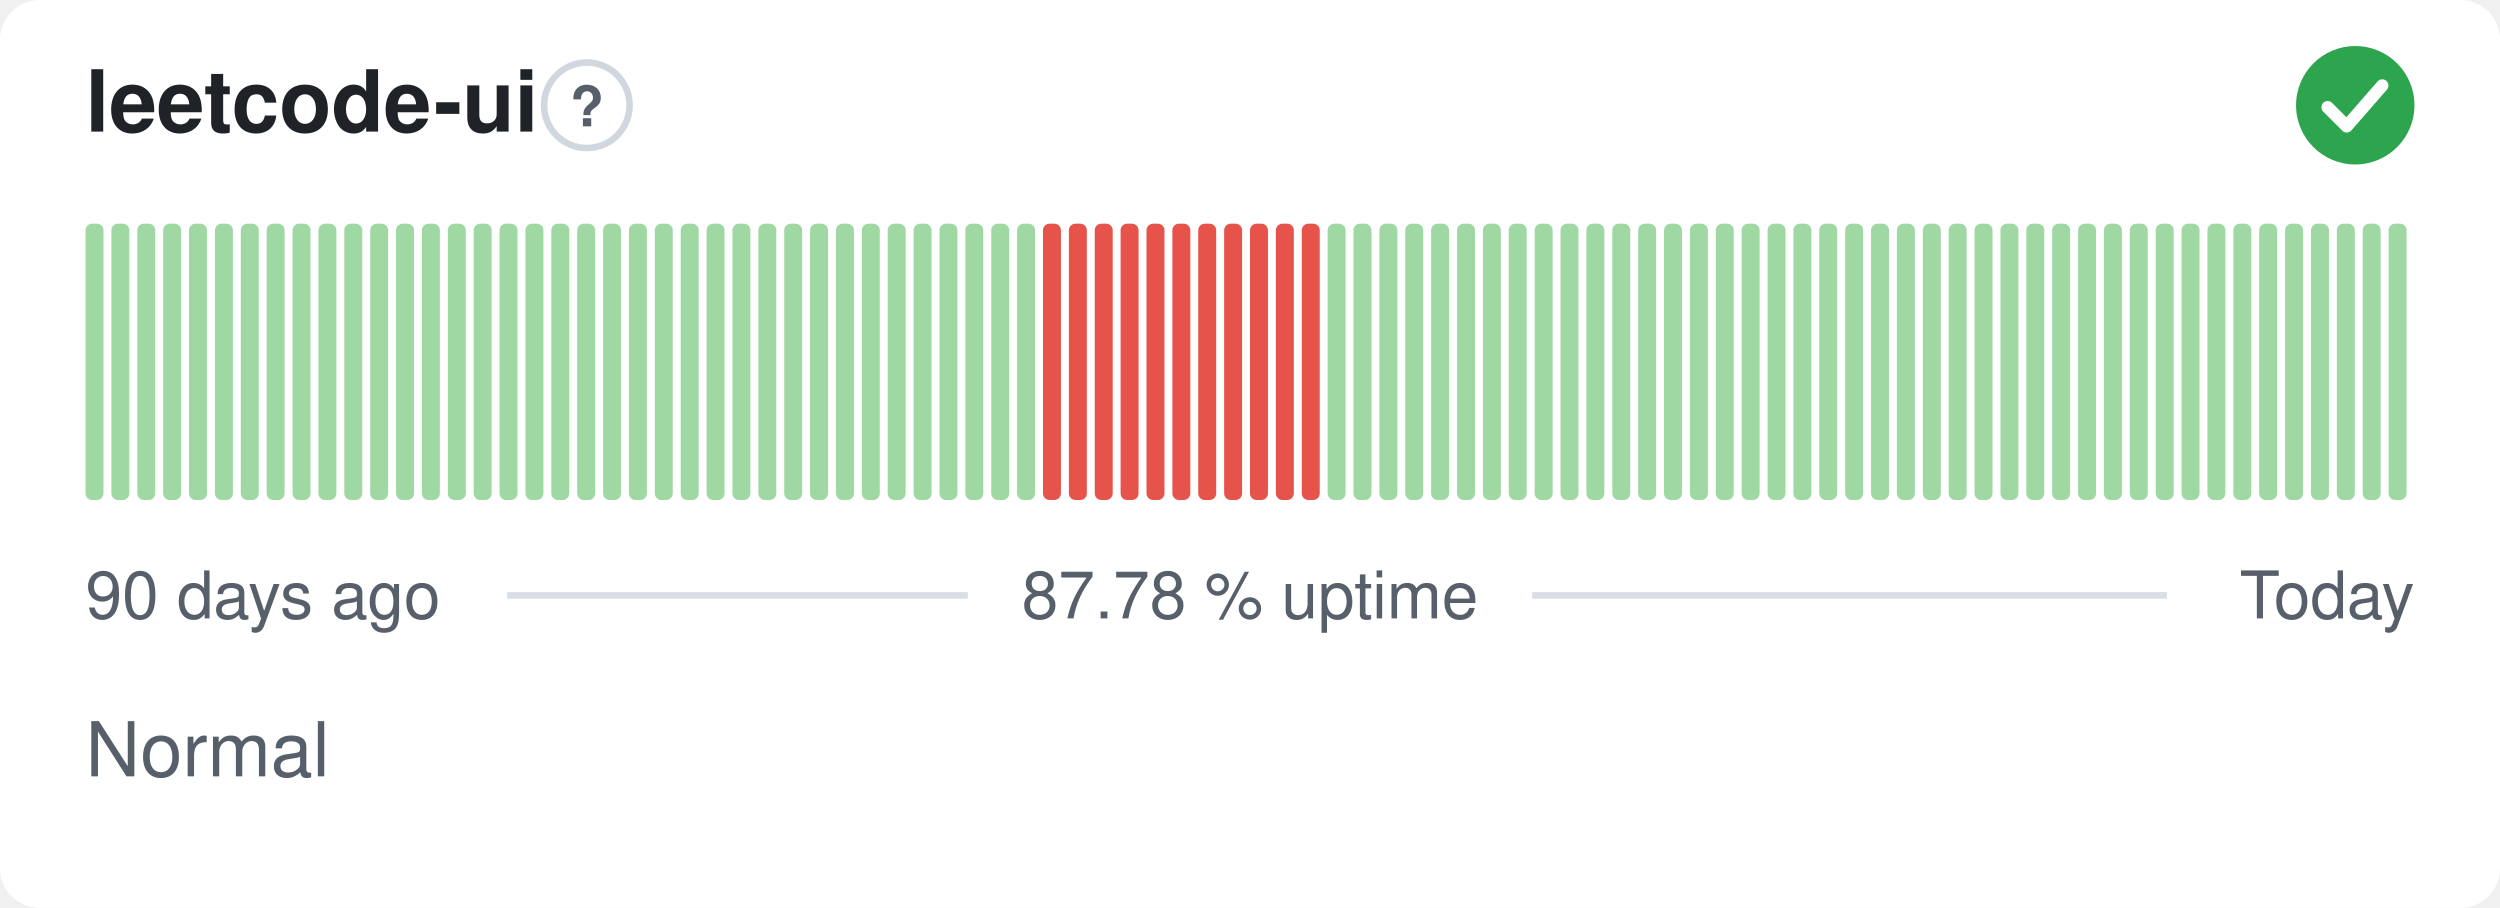
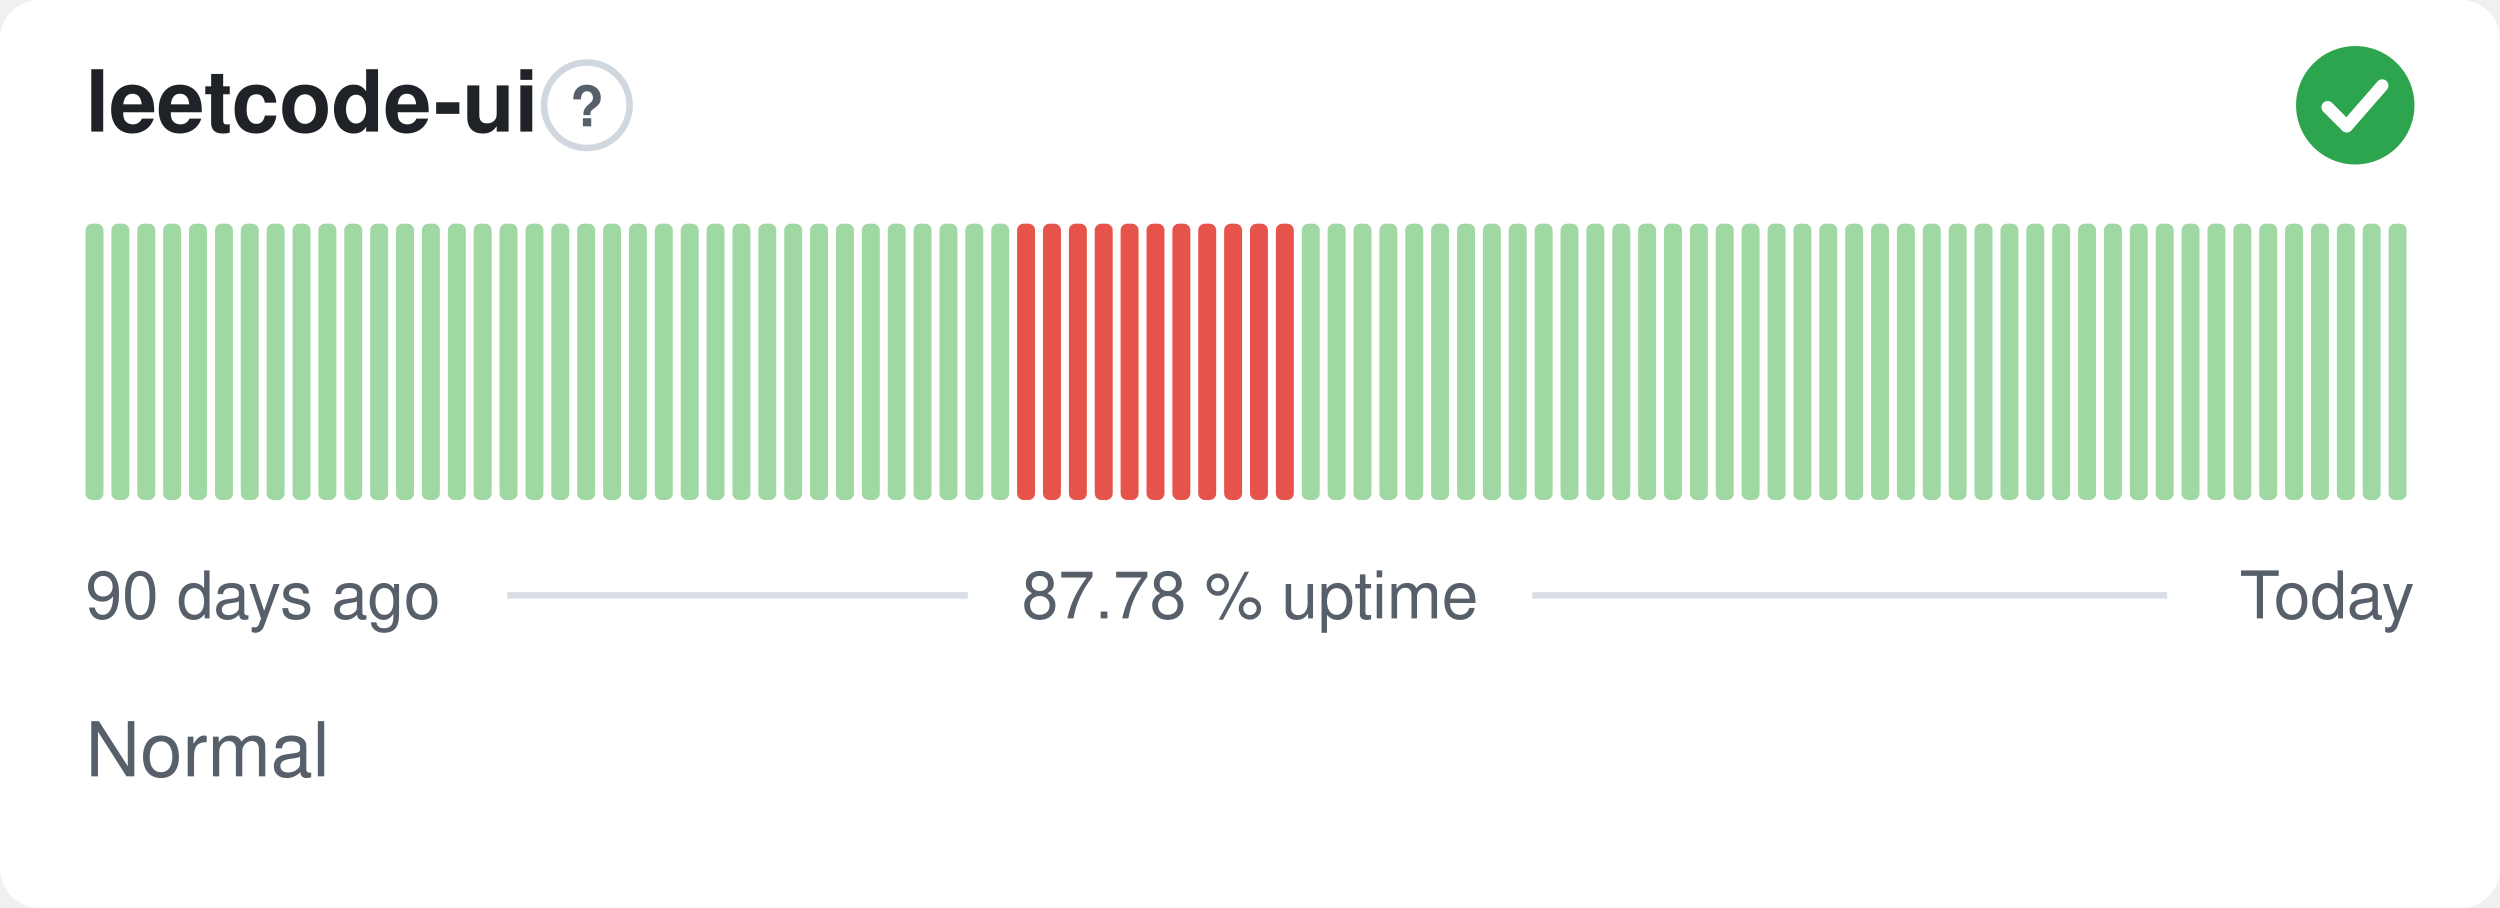
<svg xmlns="http://www.w3.org/2000/svg" width="380" height="138" viewBox="0 0 380 138" role="img" aria-label="leetcode-ui: Normal, 87.78 % uptime over the last 90 days" font-family="-apple-system,BlinkMacSystemFont,'Segoe UI',Helvetica,Arial,sans-serif">
  <style>
    @media (prefers-color-scheme: dark) {
      .bg { fill: #0d1117 }
      .title { fill: #e6edf3 }
      .muted { fill: #8b949e }
      .hint { stroke: #30363d }
      .rule { stroke: #30363d }
      .nodata { fill: #21262d }
    }
  </style>
  <rect class="bg" width="380" height="138" rx="6" fill="#ffffff" />
  <text class="title" x="13" y="20" font-size="13" font-weight="600" fill="#1f2328">leetcode-ui</text>
  <circle class="hint" cx="89.2" cy="16" r="6.5" fill="none" stroke="#d0d7de" stroke-width="1" />
  <text class="muted" x="89.2" y="19.2" text-anchor="middle" font-size="8.5" font-weight="700" fill="#57606a">?</text>
  <circle cx="358" cy="16" r="9" fill="#2da44e" />
  <path d="M353.80 16.30l2.90 2.90 5.40 -6.20" fill="none" stroke="#fff" stroke-width="1.89" stroke-linecap="round" stroke-linejoin="round" />
  <rect x="13.00" y="34.00" width="2.73" height="42.00" rx="1" fill="#9fd8a3" />
  <rect x="16.93" y="34.00" width="2.73" height="42.00" rx="1" fill="#9fd8a3" />
  <rect x="20.87" y="34.00" width="2.73" height="42.00" rx="1" fill="#9fd8a3" />
  <rect x="24.80" y="34.00" width="2.73" height="42.00" rx="1" fill="#9fd8a3" />
  <rect x="28.73" y="34.00" width="2.73" height="42.00" rx="1" fill="#9fd8a3" />
  <rect x="32.67" y="34.00" width="2.73" height="42.00" rx="1" fill="#9fd8a3" />
  <rect x="36.60" y="34.00" width="2.73" height="42.00" rx="1" fill="#9fd8a3" />
  <rect x="40.53" y="34.00" width="2.73" height="42.00" rx="1" fill="#9fd8a3" />
  <rect x="44.47" y="34.00" width="2.73" height="42.00" rx="1" fill="#9fd8a3" />
  <rect x="48.40" y="34.00" width="2.73" height="42.00" rx="1" fill="#9fd8a3" />
  <rect x="52.33" y="34.00" width="2.73" height="42.00" rx="1" fill="#9fd8a3" />
  <rect x="56.27" y="34.00" width="2.73" height="42.00" rx="1" fill="#9fd8a3" />
  <rect x="60.20" y="34.00" width="2.73" height="42.00" rx="1" fill="#9fd8a3" />
  <rect x="64.13" y="34.00" width="2.73" height="42.00" rx="1" fill="#9fd8a3" />
  <rect x="68.07" y="34.00" width="2.73" height="42.00" rx="1" fill="#9fd8a3" />
  <rect x="72.00" y="34.00" width="2.73" height="42.00" rx="1" fill="#9fd8a3" />
  <rect x="75.93" y="34.00" width="2.73" height="42.00" rx="1" fill="#9fd8a3" />
  <rect x="79.87" y="34.00" width="2.73" height="42.00" rx="1" fill="#9fd8a3" />
  <rect x="83.80" y="34.00" width="2.73" height="42.00" rx="1" fill="#9fd8a3" />
  <rect x="87.73" y="34.00" width="2.73" height="42.00" rx="1" fill="#9fd8a3" />
  <rect x="91.67" y="34.00" width="2.73" height="42.00" rx="1" fill="#9fd8a3" />
  <rect x="95.60" y="34.00" width="2.73" height="42.00" rx="1" fill="#9fd8a3" />
  <rect x="99.53" y="34.00" width="2.73" height="42.00" rx="1" fill="#9fd8a3" />
  <rect x="103.47" y="34.00" width="2.73" height="42.00" rx="1" fill="#9fd8a3" />
  <rect x="107.40" y="34.00" width="2.73" height="42.00" rx="1" fill="#9fd8a3" />
  <rect x="111.33" y="34.00" width="2.73" height="42.00" rx="1" fill="#9fd8a3" />
  <rect x="115.27" y="34.00" width="2.73" height="42.00" rx="1" fill="#9fd8a3" />
  <rect x="119.20" y="34.00" width="2.73" height="42.00" rx="1" fill="#9fd8a3" />
  <rect x="123.13" y="34.00" width="2.73" height="42.00" rx="1" fill="#9fd8a3" />
  <rect x="127.07" y="34.00" width="2.73" height="42.00" rx="1" fill="#9fd8a3" />
  <rect x="131.00" y="34.00" width="2.73" height="42.00" rx="1" fill="#9fd8a3" />
  <rect x="134.93" y="34.00" width="2.73" height="42.00" rx="1" fill="#9fd8a3" />
  <rect x="138.87" y="34.00" width="2.73" height="42.00" rx="1" fill="#9fd8a3" />
  <rect x="142.80" y="34.00" width="2.73" height="42.00" rx="1" fill="#9fd8a3" />
  <rect x="146.73" y="34.00" width="2.73" height="42.00" rx="1" fill="#9fd8a3" />
  <rect x="150.67" y="34.00" width="2.73" height="42.00" rx="1" fill="#9fd8a3" />
-   <rect x="154.60" y="34.00" width="2.73" height="42.00" rx="1" fill="#9fd8a3" />
+   <rect x="154.60" y="34.00" width="2.73" height="42.00" rx="1" fill="#e5534b" />
  <rect x="158.53" y="34.00" width="2.73" height="42.00" rx="1" fill="#e5534b" />
  <rect x="162.47" y="34.00" width="2.73" height="42.00" rx="1" fill="#e5534b" />
  <rect x="166.40" y="34.00" width="2.73" height="42.00" rx="1" fill="#e5534b" />
  <rect x="170.33" y="34.00" width="2.73" height="42.00" rx="1" fill="#e5534b" />
  <rect x="174.27" y="34.00" width="2.73" height="42.00" rx="1" fill="#e5534b" />
  <rect x="178.20" y="34.00" width="2.73" height="42.00" rx="1" fill="#e5534b" />
  <rect x="182.13" y="34.00" width="2.73" height="42.00" rx="1" fill="#e5534b" />
  <rect x="186.07" y="34.00" width="2.73" height="42.00" rx="1" fill="#e5534b" />
  <rect x="190.00" y="34.00" width="2.73" height="42.00" rx="1" fill="#e5534b" />
  <rect x="193.93" y="34.00" width="2.73" height="42.00" rx="1" fill="#e5534b" />
-   <rect x="197.87" y="34.00" width="2.73" height="42.00" rx="1" fill="#e5534b" />
+   <rect x="197.87" y="34.00" width="2.73" height="42.00" rx="1" fill="#9fd8a3" />
  <rect x="201.80" y="34.00" width="2.73" height="42.00" rx="1" fill="#9fd8a3" />
  <rect x="205.73" y="34.00" width="2.73" height="42.00" rx="1" fill="#9fd8a3" />
  <rect x="209.67" y="34.00" width="2.73" height="42.00" rx="1" fill="#9fd8a3" />
  <rect x="213.60" y="34.00" width="2.73" height="42.00" rx="1" fill="#9fd8a3" />
  <rect x="217.53" y="34.00" width="2.73" height="42.00" rx="1" fill="#9fd8a3" />
  <rect x="221.47" y="34.00" width="2.73" height="42.00" rx="1" fill="#9fd8a3" />
  <rect x="225.40" y="34.00" width="2.73" height="42.00" rx="1" fill="#9fd8a3" />
  <rect x="229.33" y="34.00" width="2.73" height="42.00" rx="1" fill="#9fd8a3" />
  <rect x="233.27" y="34.00" width="2.73" height="42.00" rx="1" fill="#9fd8a3" />
  <rect x="237.20" y="34.00" width="2.73" height="42.00" rx="1" fill="#9fd8a3" />
  <rect x="241.13" y="34.00" width="2.73" height="42.00" rx="1" fill="#9fd8a3" />
  <rect x="245.07" y="34.00" width="2.73" height="42.00" rx="1" fill="#9fd8a3" />
  <rect x="249.00" y="34.00" width="2.73" height="42.00" rx="1" fill="#9fd8a3" />
  <rect x="252.93" y="34.00" width="2.73" height="42.00" rx="1" fill="#9fd8a3" />
  <rect x="256.87" y="34.00" width="2.73" height="42.00" rx="1" fill="#9fd8a3" />
  <rect x="260.80" y="34.00" width="2.73" height="42.00" rx="1" fill="#9fd8a3" />
  <rect x="264.73" y="34.00" width="2.73" height="42.00" rx="1" fill="#9fd8a3" />
  <rect x="268.67" y="34.00" width="2.73" height="42.00" rx="1" fill="#9fd8a3" />
  <rect x="272.60" y="34.00" width="2.73" height="42.00" rx="1" fill="#9fd8a3" />
  <rect x="276.53" y="34.00" width="2.73" height="42.00" rx="1" fill="#9fd8a3" />
  <rect x="280.47" y="34.00" width="2.73" height="42.00" rx="1" fill="#9fd8a3" />
  <rect x="284.40" y="34.00" width="2.73" height="42.00" rx="1" fill="#9fd8a3" />
  <rect x="288.33" y="34.00" width="2.73" height="42.00" rx="1" fill="#9fd8a3" />
  <rect x="292.27" y="34.00" width="2.73" height="42.00" rx="1" fill="#9fd8a3" />
  <rect x="296.20" y="34.00" width="2.73" height="42.00" rx="1" fill="#9fd8a3" />
  <rect x="300.13" y="34.00" width="2.73" height="42.00" rx="1" fill="#9fd8a3" />
  <rect x="304.07" y="34.00" width="2.73" height="42.00" rx="1" fill="#9fd8a3" />
  <rect x="308.00" y="34.00" width="2.73" height="42.00" rx="1" fill="#9fd8a3" />
  <rect x="311.93" y="34.00" width="2.73" height="42.00" rx="1" fill="#9fd8a3" />
  <rect x="315.87" y="34.00" width="2.73" height="42.00" rx="1" fill="#9fd8a3" />
  <rect x="319.80" y="34.00" width="2.73" height="42.00" rx="1" fill="#9fd8a3" />
  <rect x="323.73" y="34.00" width="2.73" height="42.00" rx="1" fill="#9fd8a3" />
  <rect x="327.67" y="34.00" width="2.73" height="42.00" rx="1" fill="#9fd8a3" />
  <rect x="331.60" y="34.00" width="2.73" height="42.00" rx="1" fill="#9fd8a3" />
  <rect x="335.53" y="34.00" width="2.73" height="42.00" rx="1" fill="#9fd8a3" />
  <rect x="339.47" y="34.00" width="2.73" height="42.00" rx="1" fill="#9fd8a3" />
  <rect x="343.40" y="34.00" width="2.73" height="42.00" rx="1" fill="#9fd8a3" />
  <rect x="347.33" y="34.00" width="2.73" height="42.00" rx="1" fill="#9fd8a3" />
  <rect x="351.27" y="34.00" width="2.73" height="42.00" rx="1" fill="#9fd8a3" />
  <rect x="355.20" y="34.00" width="2.73" height="42.00" rx="1" fill="#9fd8a3" />
  <rect x="359.13" y="34.00" width="2.73" height="42.00" rx="1" fill="#9fd8a3" />
  <rect x="363.07" y="34.00" width="2.73" height="42.00" rx="1" fill="#9fd8a3" />
  <text class="muted" x="13" y="94" font-size="10" fill="#57606a">90 days ago</text>
  <text class="muted" x="190" y="94" text-anchor="middle" font-size="10" fill="#57606a">87.78 % uptime</text>
  <text class="muted" x="367" y="94" text-anchor="end" font-size="10" fill="#57606a">Today</text>
  <line class="rule" x1="77.1" y1="90.5" x2="147.1" y2="90.5" stroke="#d8dee4" stroke-width="1" />
  <line class="rule" x1="232.9" y1="90.5" x2="329.4" y2="90.5" stroke="#d8dee4" stroke-width="1" />
  <text class="muted" x="13" y="118" font-size="11.5" fill="#57606a">Normal</text>
</svg>
